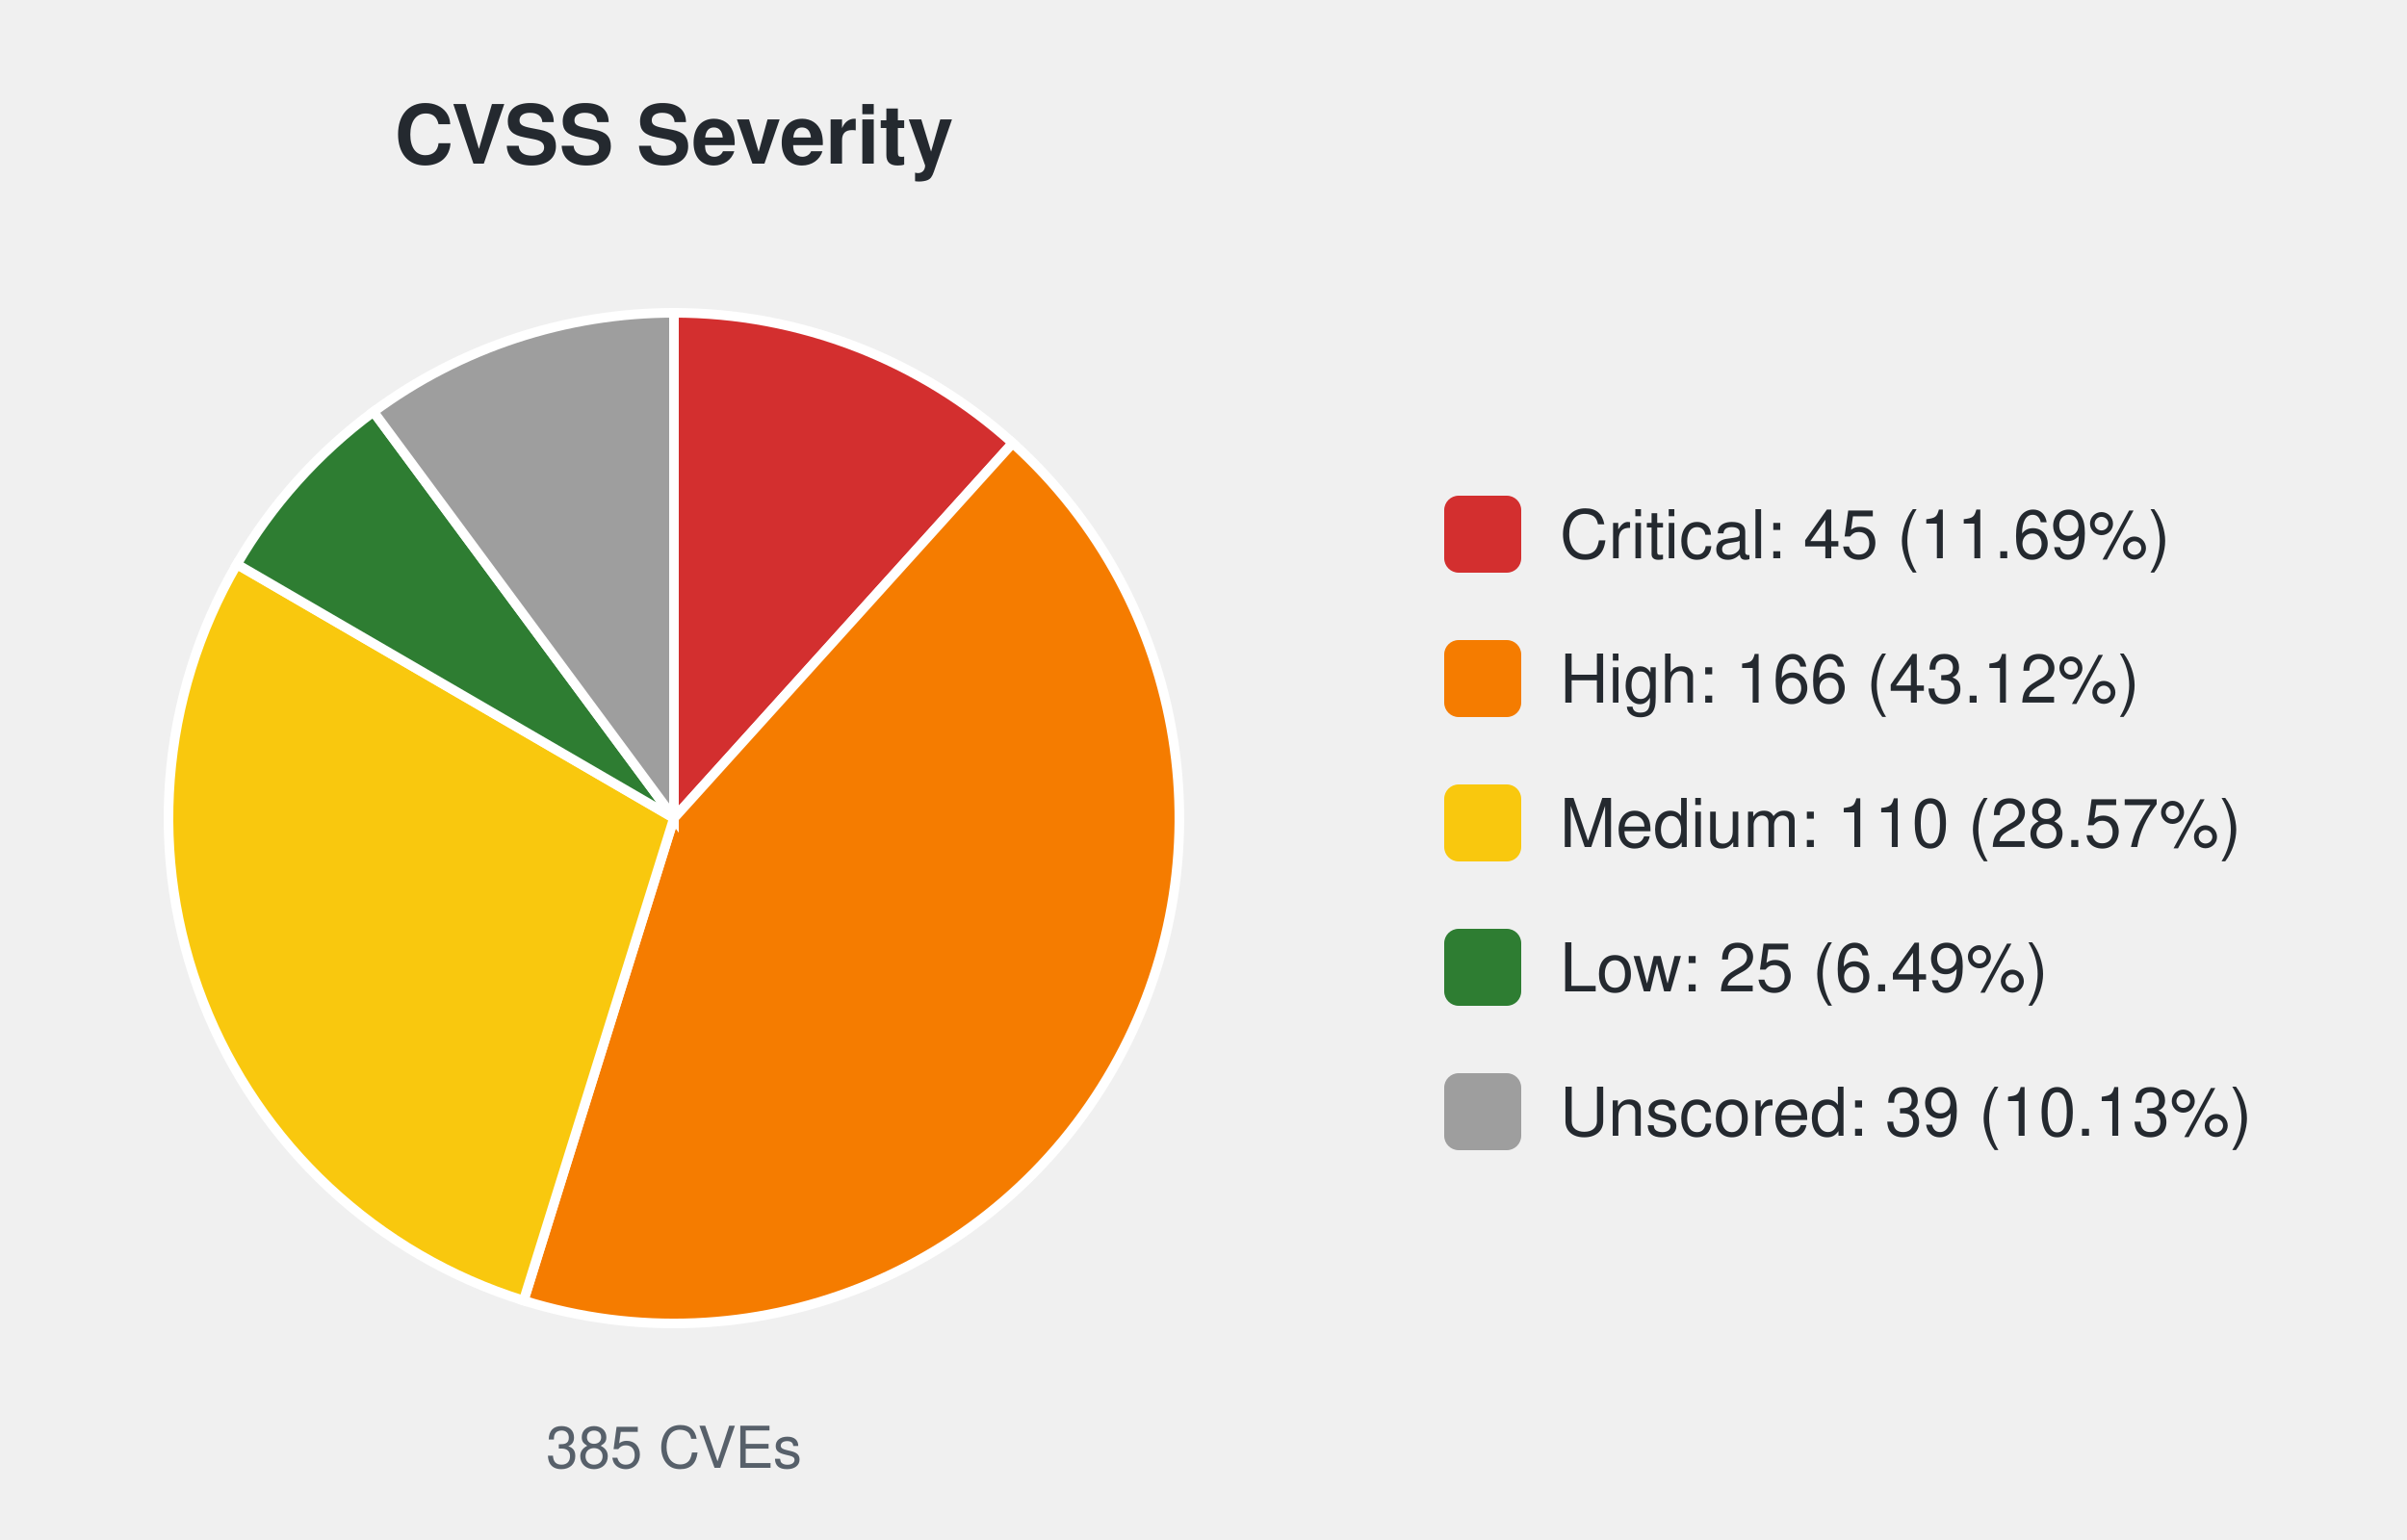
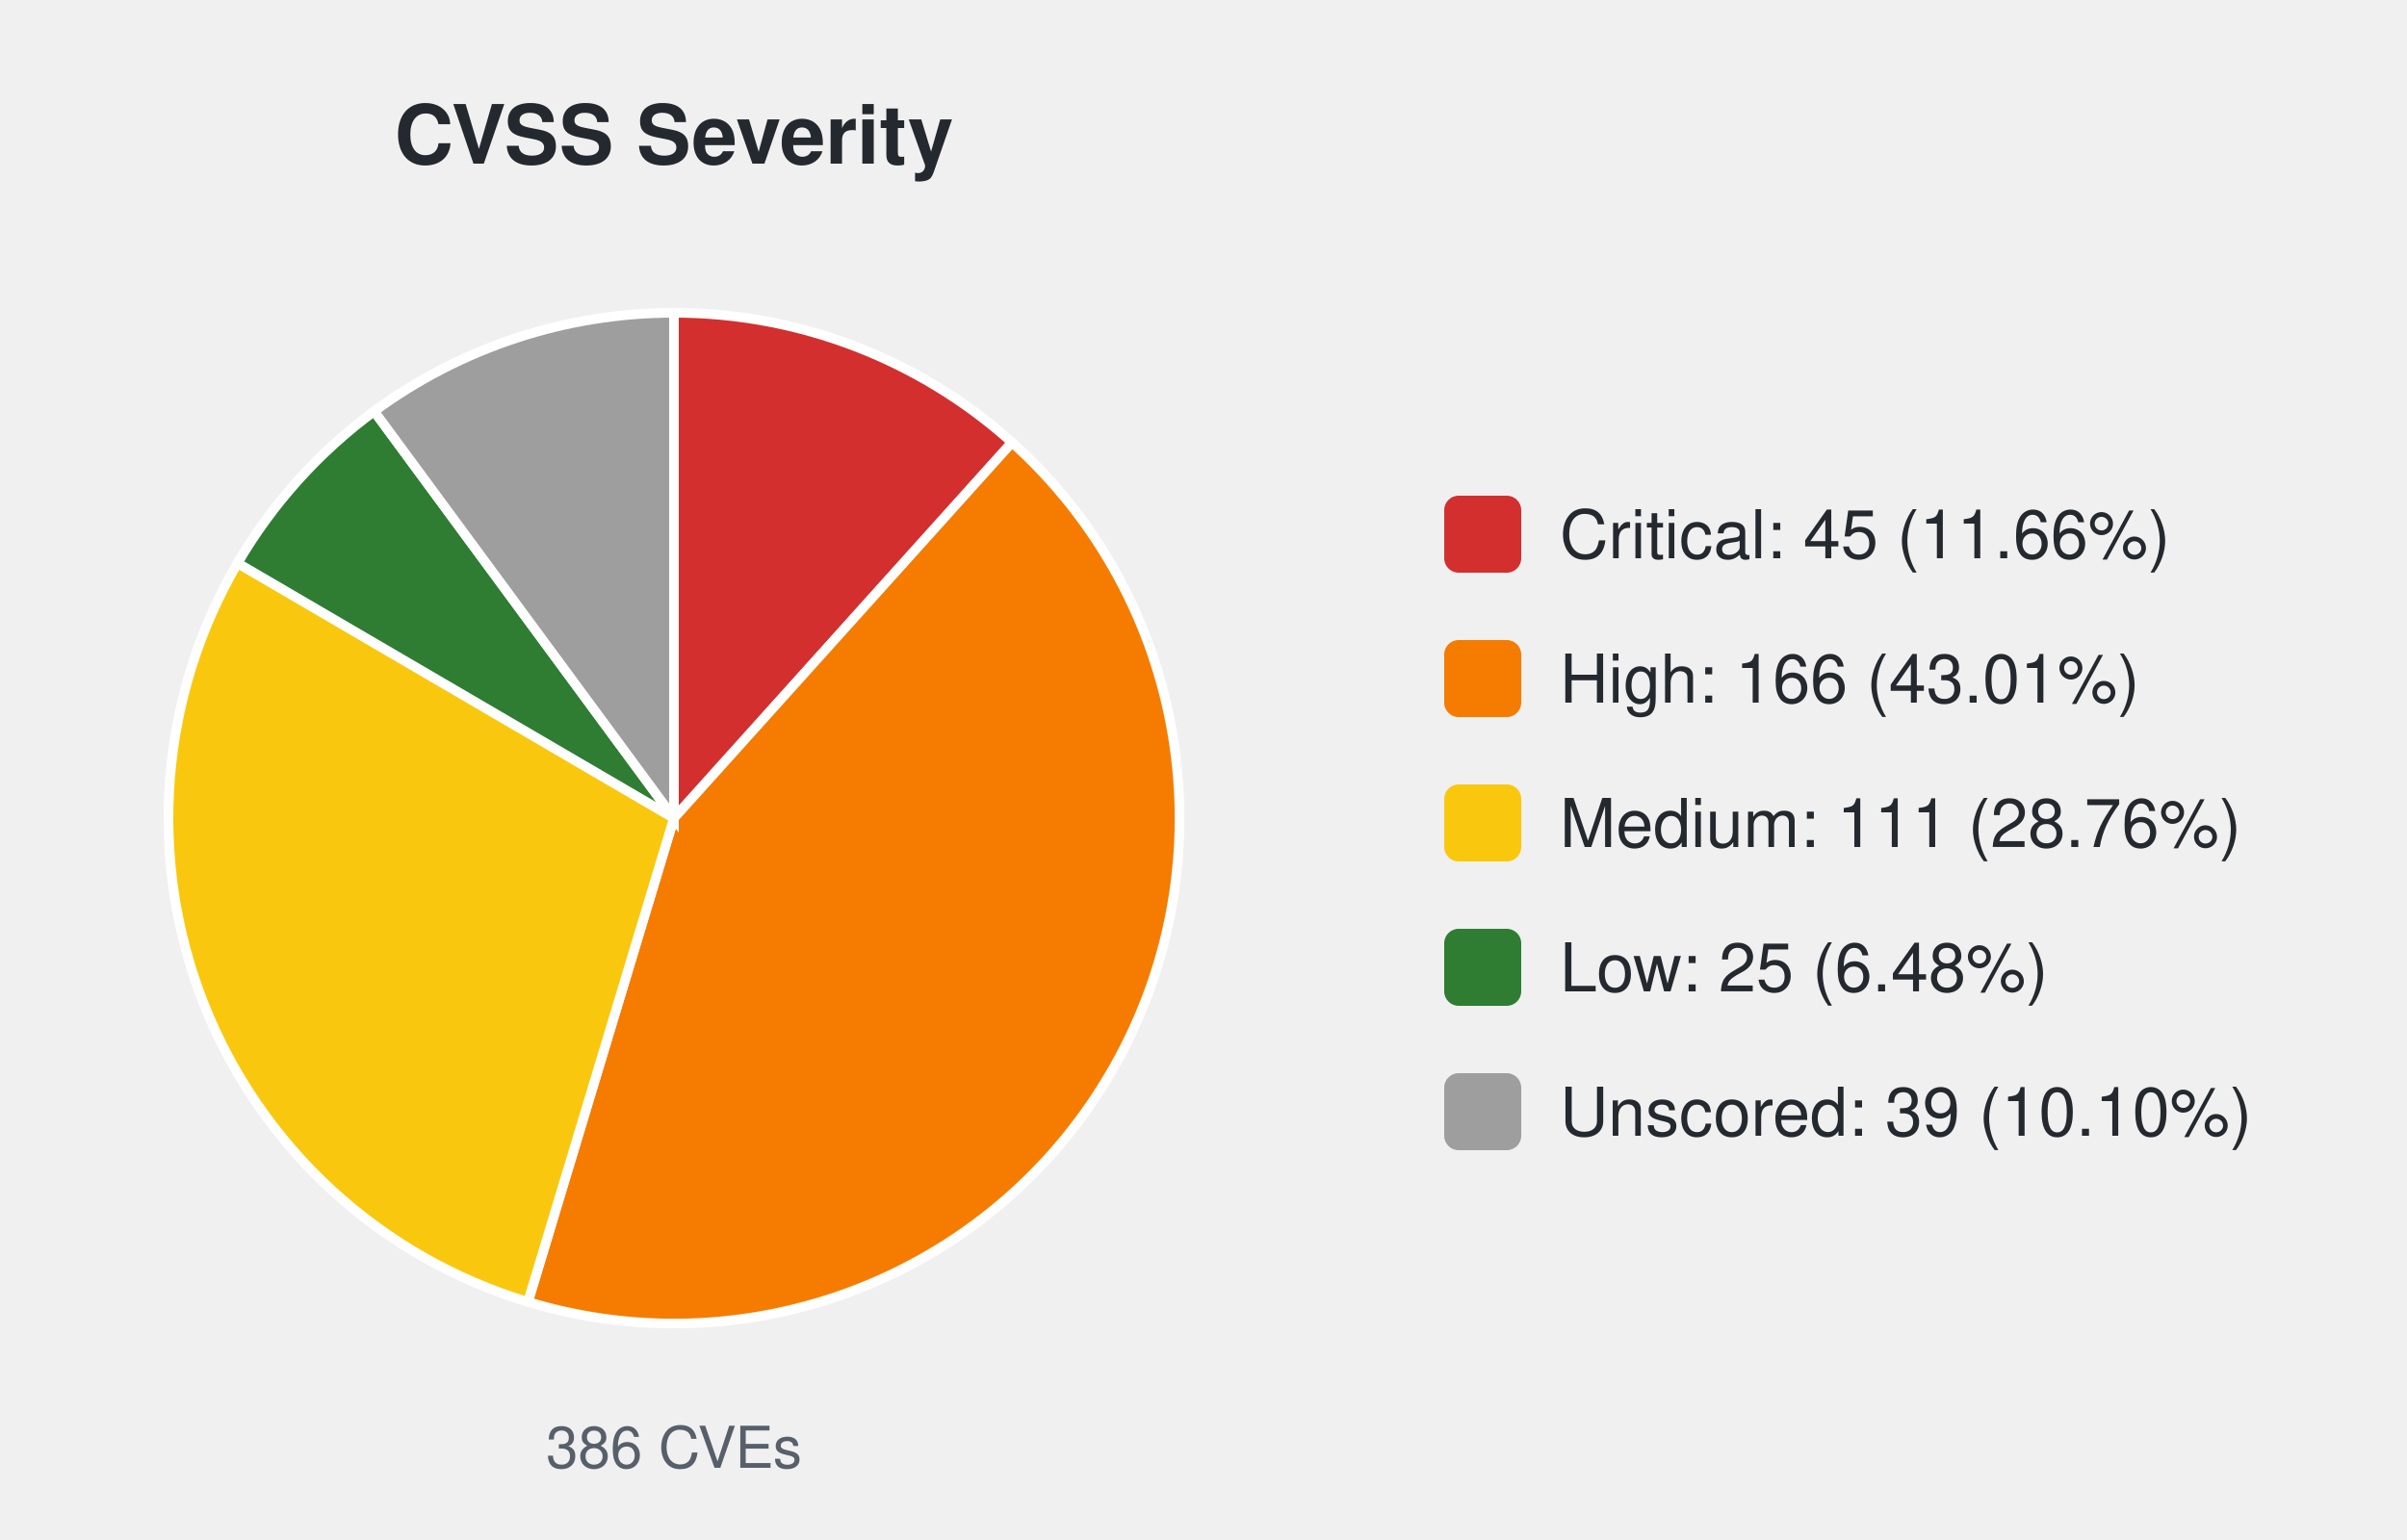
<svg xmlns="http://www.w3.org/2000/svg" width="500" height="320" viewBox="0 0 500 320" font-family="-apple-system,Segoe UI,Helvetica,Arial,sans-serif">
  <text x="140.0" y="34" font-size="17" font-weight="600" text-anchor="middle" fill="#24292f">CVSS Severity</text>
-   <path d="M140.00,170.00 L140.00,65.00 A105.0,105.0 0 0 1 210.36,92.07 Z" fill="#d32f2f" stroke="#ffffff" stroke-width="2" />
-   <path d="M140.00,170.00 L210.36,92.07 A105.0,105.0 0 0 1 108.78,270.25 Z" fill="#f57c00" stroke="#ffffff" stroke-width="2" />
-   <path d="M140.00,170.00 L108.78,270.25 A105.0,105.0 0 0 1 49.21,117.25 Z" fill="#f9c80e" stroke="#ffffff" stroke-width="2" />
-   <path d="M140.00,170.00 L49.21,117.25 A105.0,105.0 0 0 1 77.59,85.56 Z" fill="#2e7d32" stroke="#ffffff" stroke-width="2" />
-   <path d="M140.00,170.00 L77.59,85.56 A105.0,105.0 0 0 1 140.00,65.00 Z" fill="#9e9e9e" stroke="#ffffff" stroke-width="2" />
-   <text x="140.0" y="305" font-size="12" text-anchor="middle" fill="#57606a">385 CVEs</text>
+   <path d="M140.00,170.00 L140.00,65.00 A105.0,105.0 0 0 1 210.22,91.93 Z" fill="#d32f2f" stroke="#ffffff" stroke-width="2" />
+   <path d="M140.00,170.00 L210.22,91.93 A105.0,105.0 0 0 1 109.67,270.53 Z" fill="#f57c00" stroke="#ffffff" stroke-width="2" />
+   <path d="M140.00,170.00 L109.67,270.53 A105.0,105.0 0 0 1 49.35,117.01 Z" fill="#f9c80e" stroke="#ffffff" stroke-width="2" />
+   <path d="M140.00,170.00 L49.35,117.01 A105.0,105.0 0 0 1 77.73,85.46 Z" fill="#2e7d32" stroke="#ffffff" stroke-width="2" />
+   <path d="M140.00,170.00 L77.73,85.46 A105.0,105.0 0 0 1 140.00,65.00 Z" fill="#9e9e9e" stroke="#ffffff" stroke-width="2" />
+   <text x="140.0" y="305" font-size="12" text-anchor="middle" fill="#57606a">386 CVEs</text>
  <rect x="300.0" y="103.0" width="16" height="16" rx="3" fill="#d32f2f" />
-   <text x="324.0" y="116.0" font-size="14" fill="#24292f">Critical: 45 (11.69%)</text>
+   <text x="324.0" y="116.0" font-size="14" fill="#24292f">Critical: 45 (11.66%)</text>
  <rect x="300.0" y="133.0" width="16" height="16" rx="3" fill="#f57c00" />
-   <text x="324.0" y="146.0" font-size="14" fill="#24292f">High: 166 (43.12%)</text>
+   <text x="324.0" y="146.0" font-size="14" fill="#24292f">High: 166 (43.01%)</text>
  <rect x="300.0" y="163.0" width="16" height="16" rx="3" fill="#f9c80e" />
-   <text x="324.0" y="176.0" font-size="14" fill="#24292f">Medium: 110 (28.57%)</text>
+   <text x="324.0" y="176.0" font-size="14" fill="#24292f">Medium: 111 (28.76%)</text>
  <rect x="300.0" y="193.0" width="16" height="16" rx="3" fill="#2e7d32" />
-   <text x="324.0" y="206.0" font-size="14" fill="#24292f">Low: 25 (6.49%)</text>
+   <text x="324.0" y="206.0" font-size="14" fill="#24292f">Low: 25 (6.48%)</text>
  <rect x="300.0" y="223.0" width="16" height="16" rx="3" fill="#9e9e9e" />
-   <text x="324.0" y="236.0" font-size="14" fill="#24292f">Unscored: 39 (10.13%)</text>
+   <text x="324.0" y="236.0" font-size="14" fill="#24292f">Unscored: 39 (10.10%)</text>
</svg>
